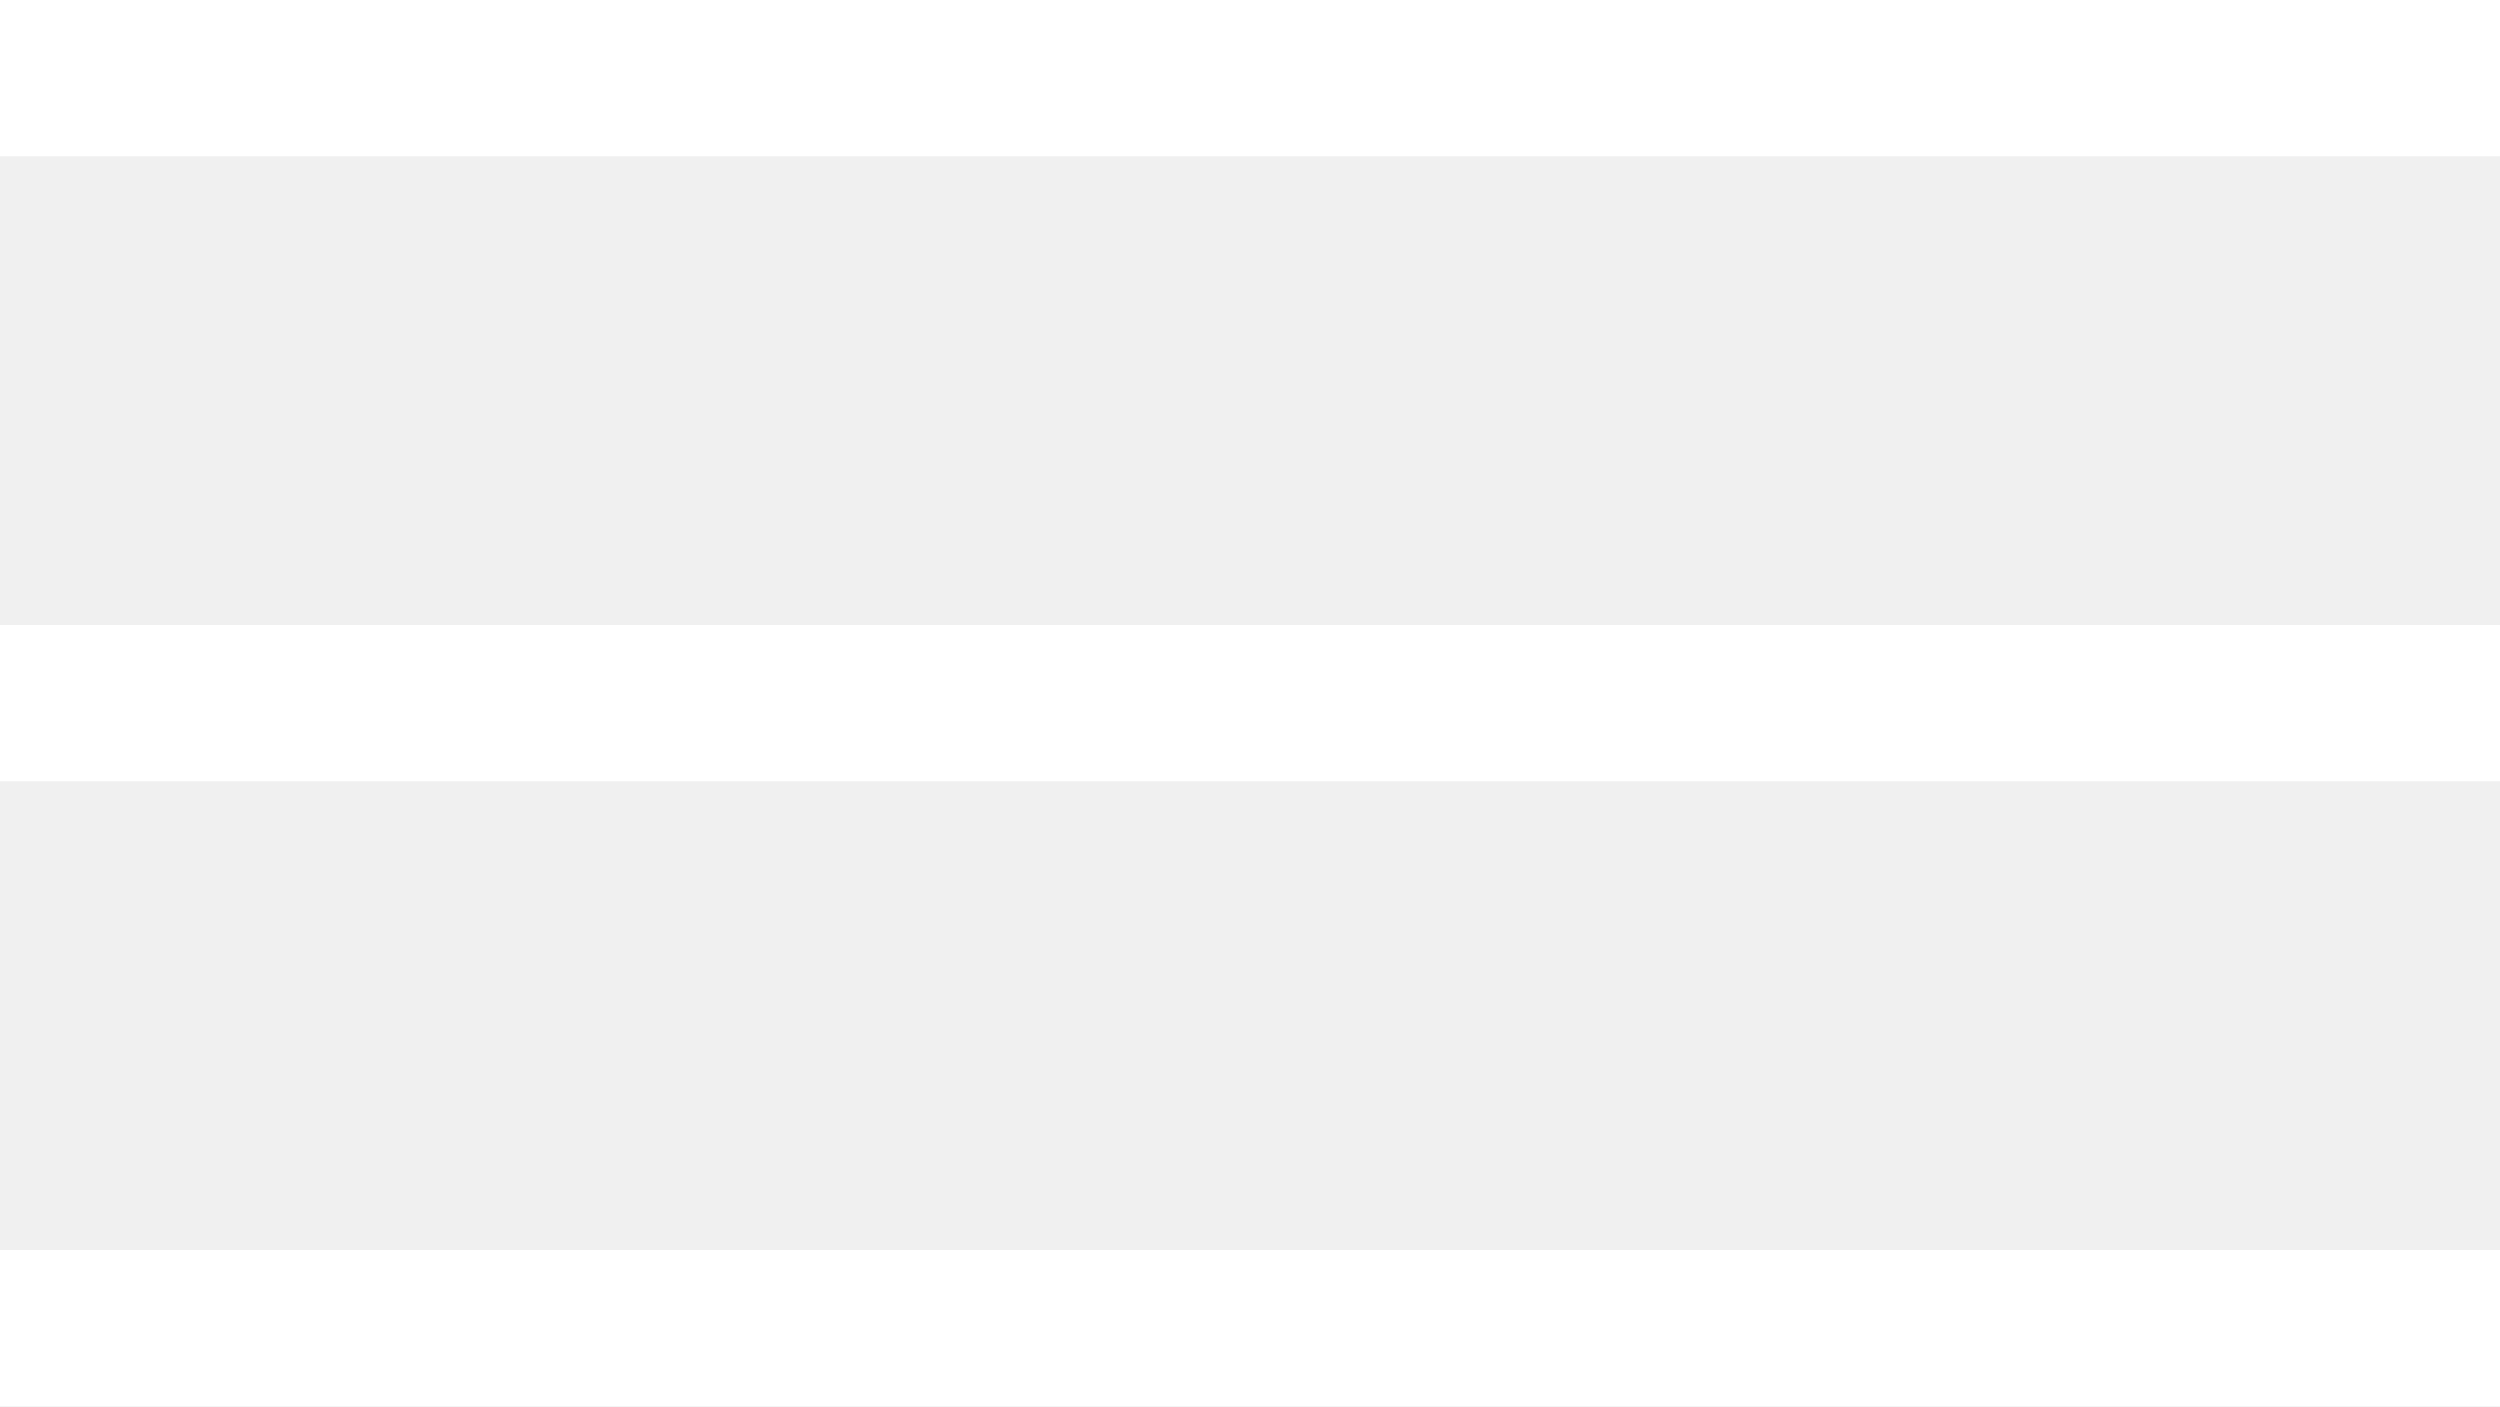
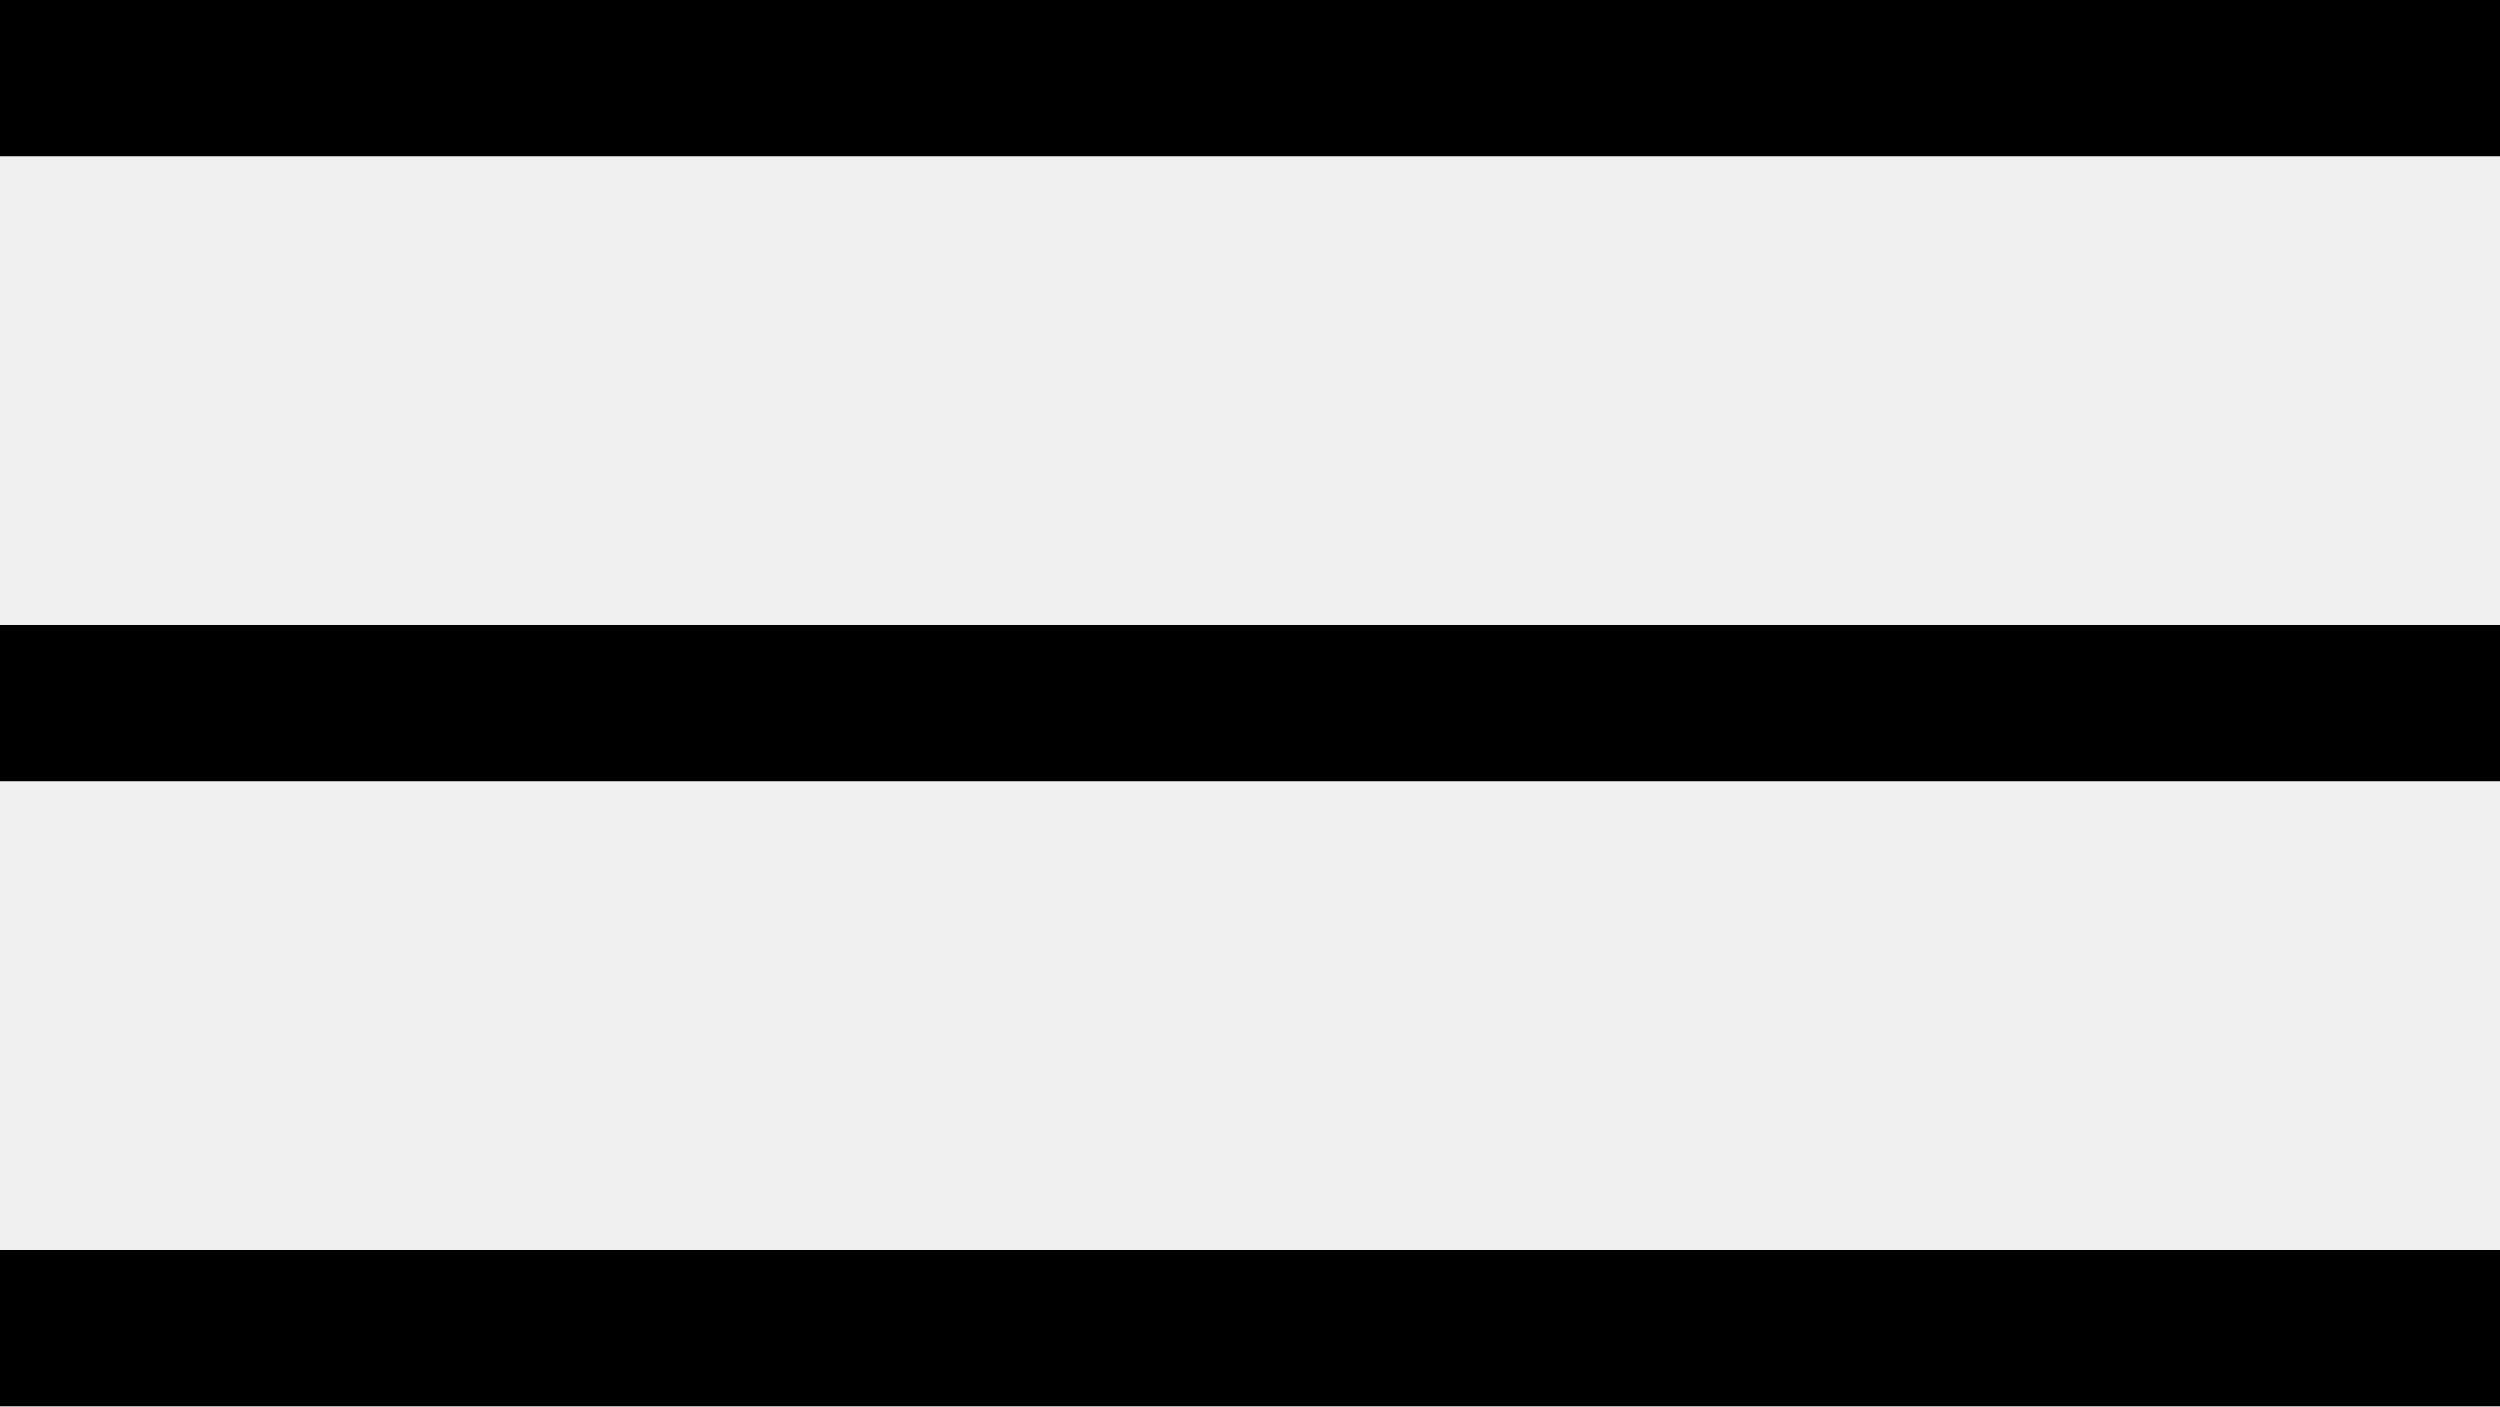
<svg xmlns="http://www.w3.org/2000/svg" width="32" height="18">
-   <g fill="#FFF" fill-rule="evenodd">
+   <g fill="#000000" fill-rule="evenodd">
    <path d="M0 0h32v2H0zM0 8h32v2H0zM0 16h32v2H0z" />
  </g>
</svg>
